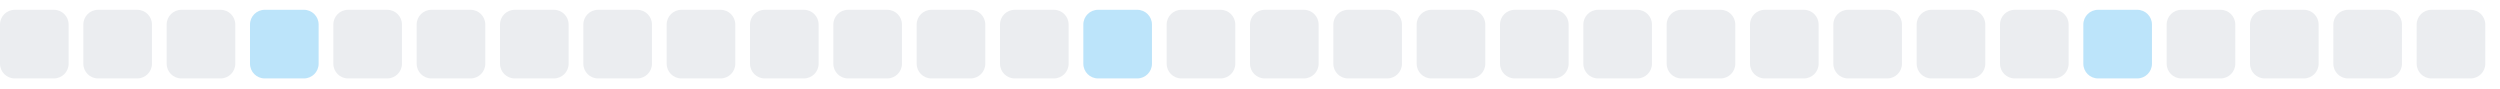
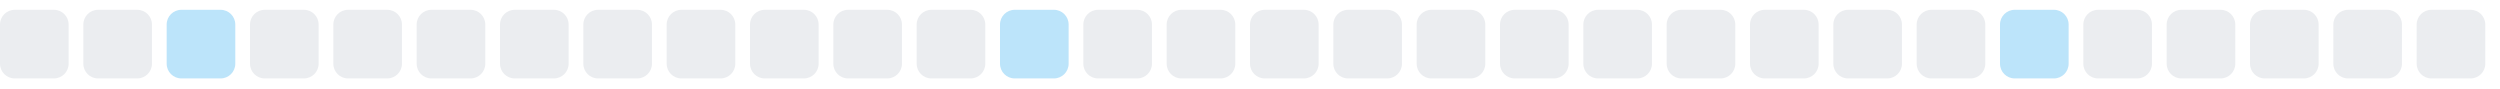
<svg xmlns="http://www.w3.org/2000/svg" width="255" height="9">
  <style>
        .level0 { fill: #ebedf0; }
        .level1 { fill: #bce4fa; }
        .level2 { fill: #75c7f7; }
        .level3 { fill: #30a9f2; }
        .level4 { fill: #008ee6; }
        @media (prefers-color-scheme: dark) {
          .level0 { fill: #161b22; }
          .level1 { fill: #0b3b5c; }
          .level2 { fill: #0a6299; }
          .level3 { fill: #008ee6; }
          .level4 { fill: #5bc4ff; }
        }
      </style>
  <rect x="0.0" y="1" width="7" height="7" rx="1.5" ry="1.5" class="level0" />
  <rect x="8.5" y="1" width="7" height="7" rx="1.5" ry="1.5" class="level0" />
-   <rect x="17.0" y="1" width="7" height="7" rx="1.5" ry="1.5" class="level0" />
-   <rect x="25.5" y="1" width="7" height="7" rx="1.5" ry="1.5" class="level1" />
+   <rect x="17.0" y="1" width="7" height="7" rx="1.5" ry="1.5" class="level1" />
+   <rect x="25.5" y="1" width="7" height="7" rx="1.5" ry="1.5" class="level0" />
  <rect x="34.0" y="1" width="7" height="7" rx="1.5" ry="1.5" class="level0" />
  <rect x="42.5" y="1" width="7" height="7" rx="1.5" ry="1.5" class="level0" />
  <rect x="51.0" y="1" width="7" height="7" rx="1.5" ry="1.5" class="level0" />
  <rect x="59.5" y="1" width="7" height="7" rx="1.5" ry="1.5" class="level0" />
  <rect x="68.0" y="1" width="7" height="7" rx="1.5" ry="1.5" class="level0" />
  <rect x="76.5" y="1" width="7" height="7" rx="1.5" ry="1.5" class="level0" />
  <rect x="85.0" y="1" width="7" height="7" rx="1.5" ry="1.5" class="level0" />
  <rect x="93.5" y="1" width="7" height="7" rx="1.5" ry="1.5" class="level0" />
-   <rect x="102.0" y="1" width="7" height="7" rx="1.5" ry="1.5" class="level0" />
-   <rect x="110.5" y="1" width="7" height="7" rx="1.5" ry="1.5" class="level1" />
+   <rect x="102.0" y="1" width="7" height="7" rx="1.5" ry="1.5" class="level1" />
+   <rect x="110.5" y="1" width="7" height="7" rx="1.5" ry="1.5" class="level0" />
  <rect x="119.0" y="1" width="7" height="7" rx="1.5" ry="1.5" class="level0" />
  <rect x="127.5" y="1" width="7" height="7" rx="1.5" ry="1.5" class="level0" />
  <rect x="136.0" y="1" width="7" height="7" rx="1.5" ry="1.5" class="level0" />
  <rect x="144.5" y="1" width="7" height="7" rx="1.5" ry="1.5" class="level0" />
  <rect x="153.0" y="1" width="7" height="7" rx="1.5" ry="1.5" class="level0" />
  <rect x="161.5" y="1" width="7" height="7" rx="1.5" ry="1.5" class="level0" />
  <rect x="170.0" y="1" width="7" height="7" rx="1.5" ry="1.5" class="level0" />
  <rect x="178.5" y="1" width="7" height="7" rx="1.5" ry="1.5" class="level0" />
  <rect x="187.0" y="1" width="7" height="7" rx="1.5" ry="1.5" class="level0" />
  <rect x="195.5" y="1" width="7" height="7" rx="1.5" ry="1.5" class="level0" />
-   <rect x="204.0" y="1" width="7" height="7" rx="1.5" ry="1.5" class="level0" />
-   <rect x="212.5" y="1" width="7" height="7" rx="1.5" ry="1.5" class="level1" />
+   <rect x="204.0" y="1" width="7" height="7" rx="1.5" ry="1.5" class="level1" />
+   <rect x="212.5" y="1" width="7" height="7" rx="1.5" ry="1.5" class="level0" />
  <rect x="221.0" y="1" width="7" height="7" rx="1.5" ry="1.5" class="level0" />
  <rect x="229.5" y="1" width="7" height="7" rx="1.5" ry="1.5" class="level0" />
  <rect x="238.0" y="1" width="7" height="7" rx="1.5" ry="1.5" class="level0" />
  <rect x="246.5" y="1" width="7" height="7" rx="1.5" ry="1.5" class="level0" />
</svg>
